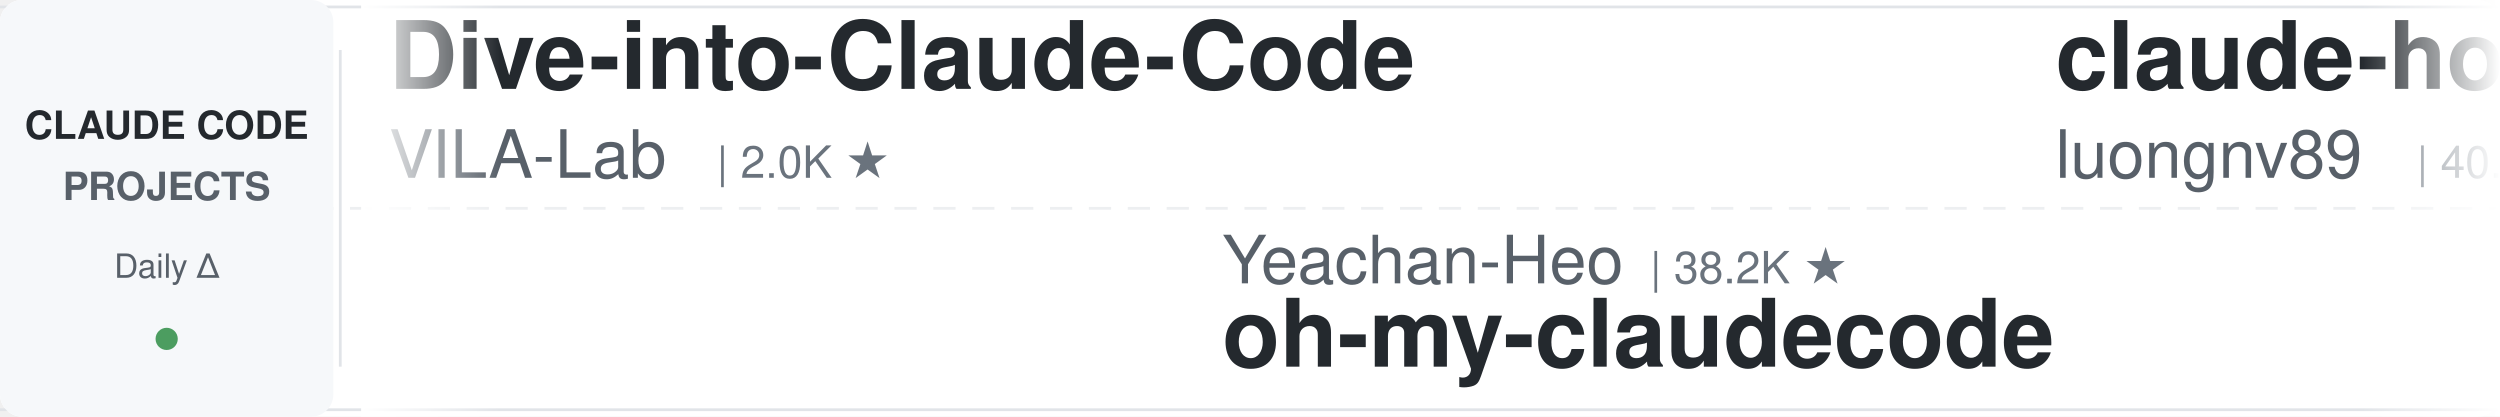
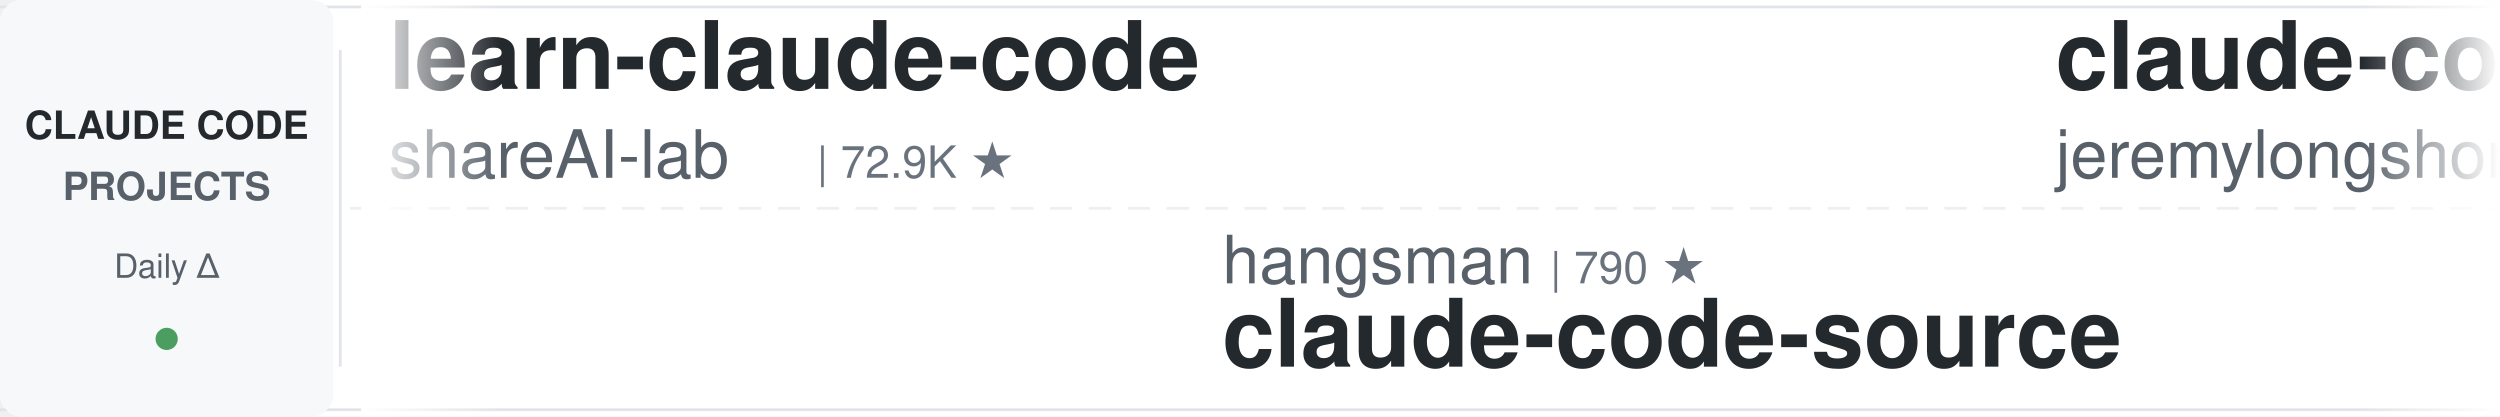
<svg xmlns="http://www.w3.org/2000/svg" width="900" height="150">
  <defs>
    <linearGradient id="leftFade" x1="0%" y1="0%" x2="100%" y2="0%">
      <stop offset="0%" style="stop-color:#ffffff;stop-opacity:1" />
      <stop offset="100%" style="stop-color:#ffffff;stop-opacity:0" />
    </linearGradient>
    <linearGradient id="rightFade" x1="0%" y1="0%" x2="100%" y2="0%">
      <stop offset="0%" style="stop-color:#ffffff;stop-opacity:0" />
      <stop offset="100%" style="stop-color:#ffffff;stop-opacity:1" />
    </linearGradient>
  </defs>
  <rect width="900" height="150" fill="#ffffff" rx="8" />
  <rect x="0" y="2" width="900" height="1" fill="#e1e4e8" />
  <rect x="0" y="147" width="900" height="1" fill="#e1e4e8" />
  <line x1="0" y1="75" x2="900" y2="75" stroke="#e1e4e8" stroke-width="1" stroke-dasharray="8 6" opacity="0.6" />
  <rect x="0" y="0" width="120" height="150" fill="#f6f8fa" rx="8" />
  <text x="60" y="50" font-family="-apple-system, BlinkMacSystemFont, 'Segoe UI', Helvetica, Arial, sans-serif" font-size="14" font-weight="600" fill="#24292e" text-anchor="middle">CLAUDE CODE</text>
  <text x="60" y="72" font-family="-apple-system, BlinkMacSystemFont, 'Segoe UI', Helvetica, Arial, sans-serif" font-size="14" font-weight="600" fill="#586069" text-anchor="middle">PROJECTS</text>
  <text x="60" y="100" font-family="-apple-system, BlinkMacSystemFont, 'Segoe UI', Helvetica, Arial, sans-serif" font-size="12" font-weight="500" fill="#586069" text-anchor="middle">Daily Δ</text>
  <circle cx="60" cy="122" r="4" fill="#22863a" opacity="0.8" />
  <rect x="122" y="18" width="1" height="114" fill="#e1e4e8" />
  <clipPath id="tickerClip">
    <rect x="130" y="0" width="770" height="150" />
  </clipPath>
  <g clip-path="url(#tickerClip)">
    <g id="tickerItems">
      <animateTransform attributeName="transform" attributeType="XML" type="translate" from="0 0" to="-3000 0" dur="54s" repeatCount="indefinite" />
      <g transform="translate(0, 0)">
-         <text x="140" y="32" font-family="-apple-system, BlinkMacSystemFont, 'Segoe UI', Helvetica, Arial, sans-serif" font-size="34" font-weight="600" fill="#24292e">Dive-into-Claude-Code</text>
-         <text x="140" y="64" font-family="-apple-system, BlinkMacSystemFont, 'Segoe UI', Helvetica, Arial, sans-serif" font-size="24" font-weight="400" fill="#586069">VILA-Lab</text>
-         <text x="258" y="64" font-family="-apple-system, BlinkMacSystemFont, 'Segoe UI', Helvetica, Arial, sans-serif" font-size="16" font-weight="500" fill="#6a737d">| 2.0K ★</text>
+         <text x="140" y="32" font-family="-apple-system, BlinkMacSystemFont, 'Segoe UI', Helvetica, Arial, sans-serif" font-size="34" font-weight="600" fill="#24292e">learn-claude-code</text>
+         <text x="140" y="64" font-family="-apple-system, BlinkMacSystemFont, 'Segoe UI', Helvetica, Arial, sans-serif" font-size="24" font-weight="400" fill="#586069">shareAI-lab</text>
+         <text x="294" y="64" font-family="-apple-system, BlinkMacSystemFont, 'Segoe UI', Helvetica, Arial, sans-serif" font-size="16" font-weight="500" fill="#6a737d">| 72.9K ★</text>
      </g>
      <g transform="translate(300, 0)">
-         <text x="140" y="102" font-family="-apple-system, BlinkMacSystemFont, 'Segoe UI', Helvetica, Arial, sans-serif" font-size="24" font-weight="400" fill="#586069">Yeachan-Heo</text>
-         <text x="294" y="102" font-family="-apple-system, BlinkMacSystemFont, 'Segoe UI', Helvetica, Arial, sans-serif" font-size="16" font-weight="500" fill="#6a737d">| 38.2K ★</text>
-         <text x="140" y="132" font-family="-apple-system, BlinkMacSystemFont, 'Segoe UI', Helvetica, Arial, sans-serif" font-size="34" font-weight="600" fill="#24292e">oh-my-claudecode</text>
+         <text x="140" y="102" font-family="-apple-system, BlinkMacSystemFont, 'Segoe UI', Helvetica, Arial, sans-serif" font-size="24" font-weight="400" fill="#586069">hangsman</text>
+         <text x="258" y="102" font-family="-apple-system, BlinkMacSystemFont, 'Segoe UI', Helvetica, Arial, sans-serif" font-size="16" font-weight="500" fill="#6a737d">| 790 ★</text>
+         <text x="140" y="132" font-family="-apple-system, BlinkMacSystemFont, 'Segoe UI', Helvetica, Arial, sans-serif" font-size="34" font-weight="600" fill="#24292e">claude-code-source</text>
      </g>
      <g transform="translate(600, 0)">
-         <text x="140" y="32" font-family="-apple-system, BlinkMacSystemFont, 'Segoe UI', Helvetica, Arial, sans-serif" font-size="34" font-weight="600" fill="#24292e">claude-howto</text>
-         <text x="140" y="64" font-family="-apple-system, BlinkMacSystemFont, 'Segoe UI', Helvetica, Arial, sans-serif" font-size="24" font-weight="400" fill="#586069">luongnv89</text>
-         <text x="270" y="64" font-family="-apple-system, BlinkMacSystemFont, 'Segoe UI', Helvetica, Arial, sans-serif" font-size="16" font-weight="500" fill="#6a737d">| 40.8K ★</text>
+         <text x="140" y="32" font-family="-apple-system, BlinkMacSystemFont, 'Segoe UI', Helvetica, Arial, sans-serif" font-size="34" font-weight="600" fill="#24292e">claude-code-plugins-plus...</text>
+         <text x="140" y="64" font-family="-apple-system, BlinkMacSystemFont, 'Segoe UI', Helvetica, Arial, sans-serif" font-size="24" font-weight="400" fill="#586069">jeremylongshore</text>
+         <text x="342" y="64" font-family="-apple-system, BlinkMacSystemFont, 'Segoe UI', Helvetica, Arial, sans-serif" font-size="16" font-weight="500" fill="#6a737d">| 2.6K ★</text>
      </g>
      <g transform="translate(900, 0)">
-         <text x="140" y="102" font-family="-apple-system, BlinkMacSystemFont, 'Segoe UI', Helvetica, Arial, sans-serif" font-size="24" font-weight="400" fill="#586069">anthropics</text>
-         <text x="282" y="102" font-family="-apple-system, BlinkMacSystemFont, 'Segoe UI', Helvetica, Arial, sans-serif" font-size="16" font-weight="500" fill="#6a737d">| 931 ★</text>
-         <text x="140" y="132" font-family="-apple-system, BlinkMacSystemFont, 'Segoe UI', Helvetica, Arial, sans-serif" font-size="34" font-weight="600" fill="#24292e">claude-code-base-action</text>
+         <text x="140" y="102" font-family="-apple-system, BlinkMacSystemFont, 'Segoe UI', Helvetica, Arial, sans-serif" font-size="24" font-weight="400" fill="#586069">darcyegb</text>
+         <text x="258" y="102" font-family="-apple-system, BlinkMacSystemFont, 'Segoe UI', Helvetica, Arial, sans-serif" font-size="16" font-weight="500" fill="#6a737d">| 751 ★</text>
+         <text x="140" y="132" font-family="-apple-system, BlinkMacSystemFont, 'Segoe UI', Helvetica, Arial, sans-serif" font-size="34" font-weight="600" fill="#24292e">ClaudeCodeAgents</text>
      </g>
      <g transform="translate(1200, 0)">
-         <text x="140" y="32" font-family="-apple-system, BlinkMacSystemFont, 'Segoe UI', Helvetica, Arial, sans-serif" font-size="34" font-weight="600" fill="#24292e">claude-code-security-rev...</text>
-         <text x="140" y="64" font-family="-apple-system, BlinkMacSystemFont, 'Segoe UI', Helvetica, Arial, sans-serif" font-size="24" font-weight="400" fill="#586069">anthropics</text>
-         <text x="282" y="64" font-family="-apple-system, BlinkMacSystemFont, 'Segoe UI', Helvetica, Arial, sans-serif" font-size="16" font-weight="500" fill="#6a737d">| 5.7K ★</text>
+         <text x="140" y="32" font-family="-apple-system, BlinkMacSystemFont, 'Segoe UI', Helvetica, Arial, sans-serif" font-size="34" font-weight="600" fill="#24292e">claude-code-proxy</text>
+         <text x="140" y="64" font-family="-apple-system, BlinkMacSystemFont, 'Segoe UI', Helvetica, Arial, sans-serif" font-size="24" font-weight="400" fill="#586069">fuergaosi233</text>
+         <text x="306" y="64" font-family="-apple-system, BlinkMacSystemFont, 'Segoe UI', Helvetica, Arial, sans-serif" font-size="16" font-weight="500" fill="#6a737d">| 2.8K ★</text>
      </g>
      <g transform="translate(1500, 0)">
-         <text x="140" y="102" font-family="-apple-system, BlinkMacSystemFont, 'Segoe UI', Helvetica, Arial, sans-serif" font-size="24" font-weight="400" fill="#586069">Windy3f3f3f3f</text>
-         <text x="318" y="102" font-family="-apple-system, BlinkMacSystemFont, 'Segoe UI', Helvetica, Arial, sans-serif" font-size="16" font-weight="500" fill="#6a737d">| 3.3K ★</text>
-         <text x="140" y="132" font-family="-apple-system, BlinkMacSystemFont, 'Segoe UI', Helvetica, Arial, sans-serif" font-size="34" font-weight="600" fill="#24292e">how-claude-code-works</text>
+         <text x="140" y="102" font-family="-apple-system, BlinkMacSystemFont, 'Segoe UI', Helvetica, Arial, sans-serif" font-size="24" font-weight="400" fill="#586069">wanshuiyin</text>
+         <text x="282" y="102" font-family="-apple-system, BlinkMacSystemFont, 'Segoe UI', Helvetica, Arial, sans-serif" font-size="16" font-weight="500" fill="#6a737d">| 14.1K ★</text>
+         <text x="140" y="132" font-family="-apple-system, BlinkMacSystemFont, 'Segoe UI', Helvetica, Arial, sans-serif" font-size="34" font-weight="600" fill="#24292e">Auto-claude-code-researc...</text>
      </g>
      <g transform="translate(1800, 0)">
-         <text x="140" y="32" font-family="-apple-system, BlinkMacSystemFont, 'Segoe UI', Helvetica, Arial, sans-serif" font-size="34" font-weight="600" fill="#24292e">Auto-claude-code-researc...</text>
-         <text x="140" y="64" font-family="-apple-system, BlinkMacSystemFont, 'Segoe UI', Helvetica, Arial, sans-serif" font-size="24" font-weight="400" fill="#586069">wanshuiyin</text>
-         <text x="282" y="64" font-family="-apple-system, BlinkMacSystemFont, 'Segoe UI', Helvetica, Arial, sans-serif" font-size="16" font-weight="500" fill="#6a737d">| 14.1K ★</text>
+         <text x="140" y="32" font-family="-apple-system, BlinkMacSystemFont, 'Segoe UI', Helvetica, Arial, sans-serif" font-size="34" font-weight="600" fill="#24292e">claude-code-workflows</text>
+         <text x="140" y="64" font-family="-apple-system, BlinkMacSystemFont, 'Segoe UI', Helvetica, Arial, sans-serif" font-size="24" font-weight="400" fill="#586069">OneRedOak</text>
+         <text x="270" y="64" font-family="-apple-system, BlinkMacSystemFont, 'Segoe UI', Helvetica, Arial, sans-serif" font-size="16" font-weight="500" fill="#6a737d">| 3.9K ★</text>
      </g>
      <g transform="translate(2100, 0)">
-         <text x="140" y="102" font-family="-apple-system, BlinkMacSystemFont, 'Segoe UI', Helvetica, Arial, sans-serif" font-size="24" font-weight="400" fill="#586069">feiskyer</text>
-         <text x="258" y="102" font-family="-apple-system, BlinkMacSystemFont, 'Segoe UI', Helvetica, Arial, sans-serif" font-size="16" font-weight="500" fill="#6a737d">| 1.6K ★</text>
-         <text x="140" y="132" font-family="-apple-system, BlinkMacSystemFont, 'Segoe UI', Helvetica, Arial, sans-serif" font-size="34" font-weight="600" fill="#24292e">claude-code-settings</text>
+         <text x="140" y="102" font-family="-apple-system, BlinkMacSystemFont, 'Segoe UI', Helvetica, Arial, sans-serif" font-size="24" font-weight="400" fill="#586069">shanraisshan</text>
+         <text x="306" y="102" font-family="-apple-system, BlinkMacSystemFont, 'Segoe UI', Helvetica, Arial, sans-serif" font-size="16" font-weight="500" fill="#6a737d">| 63.9K ★</text>
+         <text x="140" y="132" font-family="-apple-system, BlinkMacSystemFont, 'Segoe UI', Helvetica, Arial, sans-serif" font-size="34" font-weight="600" fill="#24292e">claude-code-best-practic...</text>
      </g>
      <g transform="translate(2400, 0)">
-         <text x="140" y="32" font-family="-apple-system, BlinkMacSystemFont, 'Segoe UI', Helvetica, Arial, sans-serif" font-size="34" font-weight="600" fill="#24292e">my-claude-code-setup</text>
-         <text x="140" y="64" font-family="-apple-system, BlinkMacSystemFont, 'Segoe UI', Helvetica, Arial, sans-serif" font-size="24" font-weight="400" fill="#586069">centminmod</text>
-         <text x="282" y="64" font-family="-apple-system, BlinkMacSystemFont, 'Segoe UI', Helvetica, Arial, sans-serif" font-size="16" font-weight="500" fill="#6a737d">| 2.5K ★</text>
+         <text x="140" y="32" font-family="-apple-system, BlinkMacSystemFont, 'Segoe UI', Helvetica, Arial, sans-serif" font-size="34" font-weight="600" fill="#24292e">free-claude-code</text>
+         <text x="140" y="64" font-family="-apple-system, BlinkMacSystemFont, 'Segoe UI', Helvetica, Arial, sans-serif" font-size="24" font-weight="400" fill="#586069">Alishahryar1</text>
+         <text x="306" y="64" font-family="-apple-system, BlinkMacSystemFont, 'Segoe UI', Helvetica, Arial, sans-serif" font-size="16" font-weight="500" fill="#6a737d">| 43.3K ★</text>
      </g>
      <g transform="translate(2700, 0)">
-         <text x="140" y="102" font-family="-apple-system, BlinkMacSystemFont, 'Segoe UI', Helvetica, Arial, sans-serif" font-size="24" font-weight="400" fill="#586069">asgeirtj</text>
-         <text x="258" y="102" font-family="-apple-system, BlinkMacSystemFont, 'Segoe UI', Helvetica, Arial, sans-serif" font-size="16" font-weight="500" fill="#6a737d">| 61.8K ★</text>
-         <text x="140" y="132" font-family="-apple-system, BlinkMacSystemFont, 'Segoe UI', Helvetica, Arial, sans-serif" font-size="34" font-weight="600" fill="#24292e">system_prompts_leaks</text>
+         <text x="140" y="102" font-family="-apple-system, BlinkMacSystemFont, 'Segoe UI', Helvetica, Arial, sans-serif" font-size="24" font-weight="400" fill="#586069">multica-ai</text>
+         <text x="282" y="102" font-family="-apple-system, BlinkMacSystemFont, 'Segoe UI', Helvetica, Arial, sans-serif" font-size="16" font-weight="500" fill="#6a737d">| 198.4K ★</text>
+         <text x="140" y="132" font-family="-apple-system, BlinkMacSystemFont, 'Segoe UI', Helvetica, Arial, sans-serif" font-size="34" font-weight="600" fill="#24292e">andrej-karpathy-skills</text>
      </g>
      <g transform="translate(3000, 0)">
-         <text x="140" y="32" font-family="-apple-system, BlinkMacSystemFont, 'Segoe UI', Helvetica, Arial, sans-serif" font-size="34" font-weight="600" fill="#24292e">Dive-into-Claude-Code</text>
-         <text x="140" y="64" font-family="-apple-system, BlinkMacSystemFont, 'Segoe UI', Helvetica, Arial, sans-serif" font-size="24" font-weight="400" fill="#586069">VILA-Lab</text>
-         <text x="258" y="64" font-family="-apple-system, BlinkMacSystemFont, 'Segoe UI', Helvetica, Arial, sans-serif" font-size="16" font-weight="500" fill="#6a737d">| 2.0K ★</text>
+         <text x="140" y="32" font-family="-apple-system, BlinkMacSystemFont, 'Segoe UI', Helvetica, Arial, sans-serif" font-size="34" font-weight="600" fill="#24292e">learn-claude-code</text>
+         <text x="140" y="64" font-family="-apple-system, BlinkMacSystemFont, 'Segoe UI', Helvetica, Arial, sans-serif" font-size="24" font-weight="400" fill="#586069">shareAI-lab</text>
+         <text x="294" y="64" font-family="-apple-system, BlinkMacSystemFont, 'Segoe UI', Helvetica, Arial, sans-serif" font-size="16" font-weight="500" fill="#6a737d">| 72.9K ★</text>
      </g>
      <g transform="translate(3300, 0)">
-         <text x="140" y="102" font-family="-apple-system, BlinkMacSystemFont, 'Segoe UI', Helvetica, Arial, sans-serif" font-size="24" font-weight="400" fill="#586069">Yeachan-Heo</text>
-         <text x="294" y="102" font-family="-apple-system, BlinkMacSystemFont, 'Segoe UI', Helvetica, Arial, sans-serif" font-size="16" font-weight="500" fill="#6a737d">| 38.2K ★</text>
-         <text x="140" y="132" font-family="-apple-system, BlinkMacSystemFont, 'Segoe UI', Helvetica, Arial, sans-serif" font-size="34" font-weight="600" fill="#24292e">oh-my-claudecode</text>
+         <text x="140" y="102" font-family="-apple-system, BlinkMacSystemFont, 'Segoe UI', Helvetica, Arial, sans-serif" font-size="24" font-weight="400" fill="#586069">hangsman</text>
+         <text x="258" y="102" font-family="-apple-system, BlinkMacSystemFont, 'Segoe UI', Helvetica, Arial, sans-serif" font-size="16" font-weight="500" fill="#6a737d">| 790 ★</text>
+         <text x="140" y="132" font-family="-apple-system, BlinkMacSystemFont, 'Segoe UI', Helvetica, Arial, sans-serif" font-size="34" font-weight="600" fill="#24292e">claude-code-source</text>
      </g>
      <g transform="translate(3600, 0)">
-         <text x="140" y="32" font-family="-apple-system, BlinkMacSystemFont, 'Segoe UI', Helvetica, Arial, sans-serif" font-size="34" font-weight="600" fill="#24292e">claude-howto</text>
-         <text x="140" y="64" font-family="-apple-system, BlinkMacSystemFont, 'Segoe UI', Helvetica, Arial, sans-serif" font-size="24" font-weight="400" fill="#586069">luongnv89</text>
-         <text x="270" y="64" font-family="-apple-system, BlinkMacSystemFont, 'Segoe UI', Helvetica, Arial, sans-serif" font-size="16" font-weight="500" fill="#6a737d">| 40.8K ★</text>
+         <text x="140" y="32" font-family="-apple-system, BlinkMacSystemFont, 'Segoe UI', Helvetica, Arial, sans-serif" font-size="34" font-weight="600" fill="#24292e">claude-code-plugins-plus...</text>
+         <text x="140" y="64" font-family="-apple-system, BlinkMacSystemFont, 'Segoe UI', Helvetica, Arial, sans-serif" font-size="24" font-weight="400" fill="#586069">jeremylongshore</text>
+         <text x="342" y="64" font-family="-apple-system, BlinkMacSystemFont, 'Segoe UI', Helvetica, Arial, sans-serif" font-size="16" font-weight="500" fill="#6a737d">| 2.6K ★</text>
      </g>
      <g transform="translate(3900, 0)">
-         <text x="140" y="102" font-family="-apple-system, BlinkMacSystemFont, 'Segoe UI', Helvetica, Arial, sans-serif" font-size="24" font-weight="400" fill="#586069">anthropics</text>
-         <text x="282" y="102" font-family="-apple-system, BlinkMacSystemFont, 'Segoe UI', Helvetica, Arial, sans-serif" font-size="16" font-weight="500" fill="#6a737d">| 931 ★</text>
-         <text x="140" y="132" font-family="-apple-system, BlinkMacSystemFont, 'Segoe UI', Helvetica, Arial, sans-serif" font-size="34" font-weight="600" fill="#24292e">claude-code-base-action</text>
+         <text x="140" y="102" font-family="-apple-system, BlinkMacSystemFont, 'Segoe UI', Helvetica, Arial, sans-serif" font-size="24" font-weight="400" fill="#586069">darcyegb</text>
+         <text x="258" y="102" font-family="-apple-system, BlinkMacSystemFont, 'Segoe UI', Helvetica, Arial, sans-serif" font-size="16" font-weight="500" fill="#6a737d">| 751 ★</text>
+         <text x="140" y="132" font-family="-apple-system, BlinkMacSystemFont, 'Segoe UI', Helvetica, Arial, sans-serif" font-size="34" font-weight="600" fill="#24292e">ClaudeCodeAgents</text>
      </g>
    </g>
  </g>
  <rect x="130" y="0" width="50" height="150" fill="url(#leftFade)" />
  <rect x="850" y="0" width="50" height="150" fill="url(#rightFade)" />
</svg>
